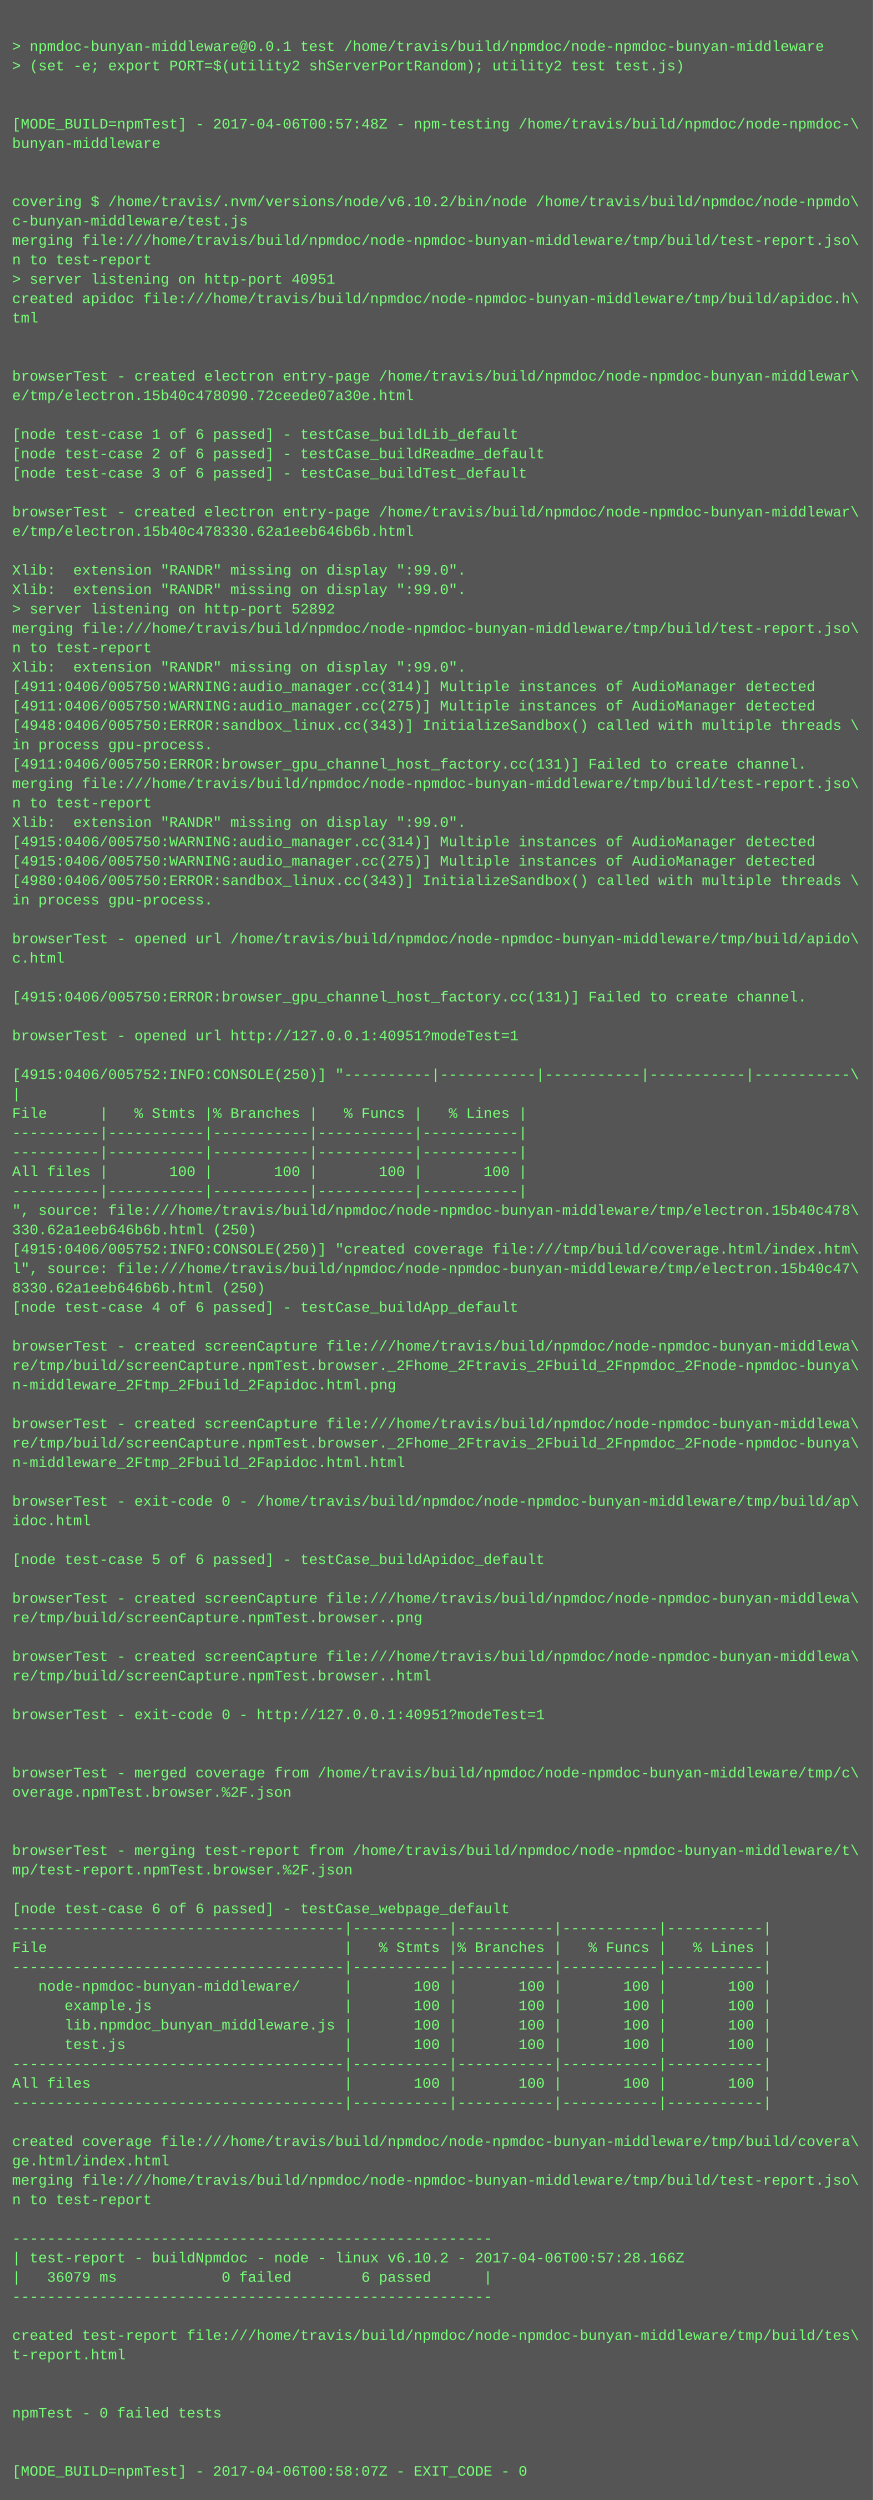
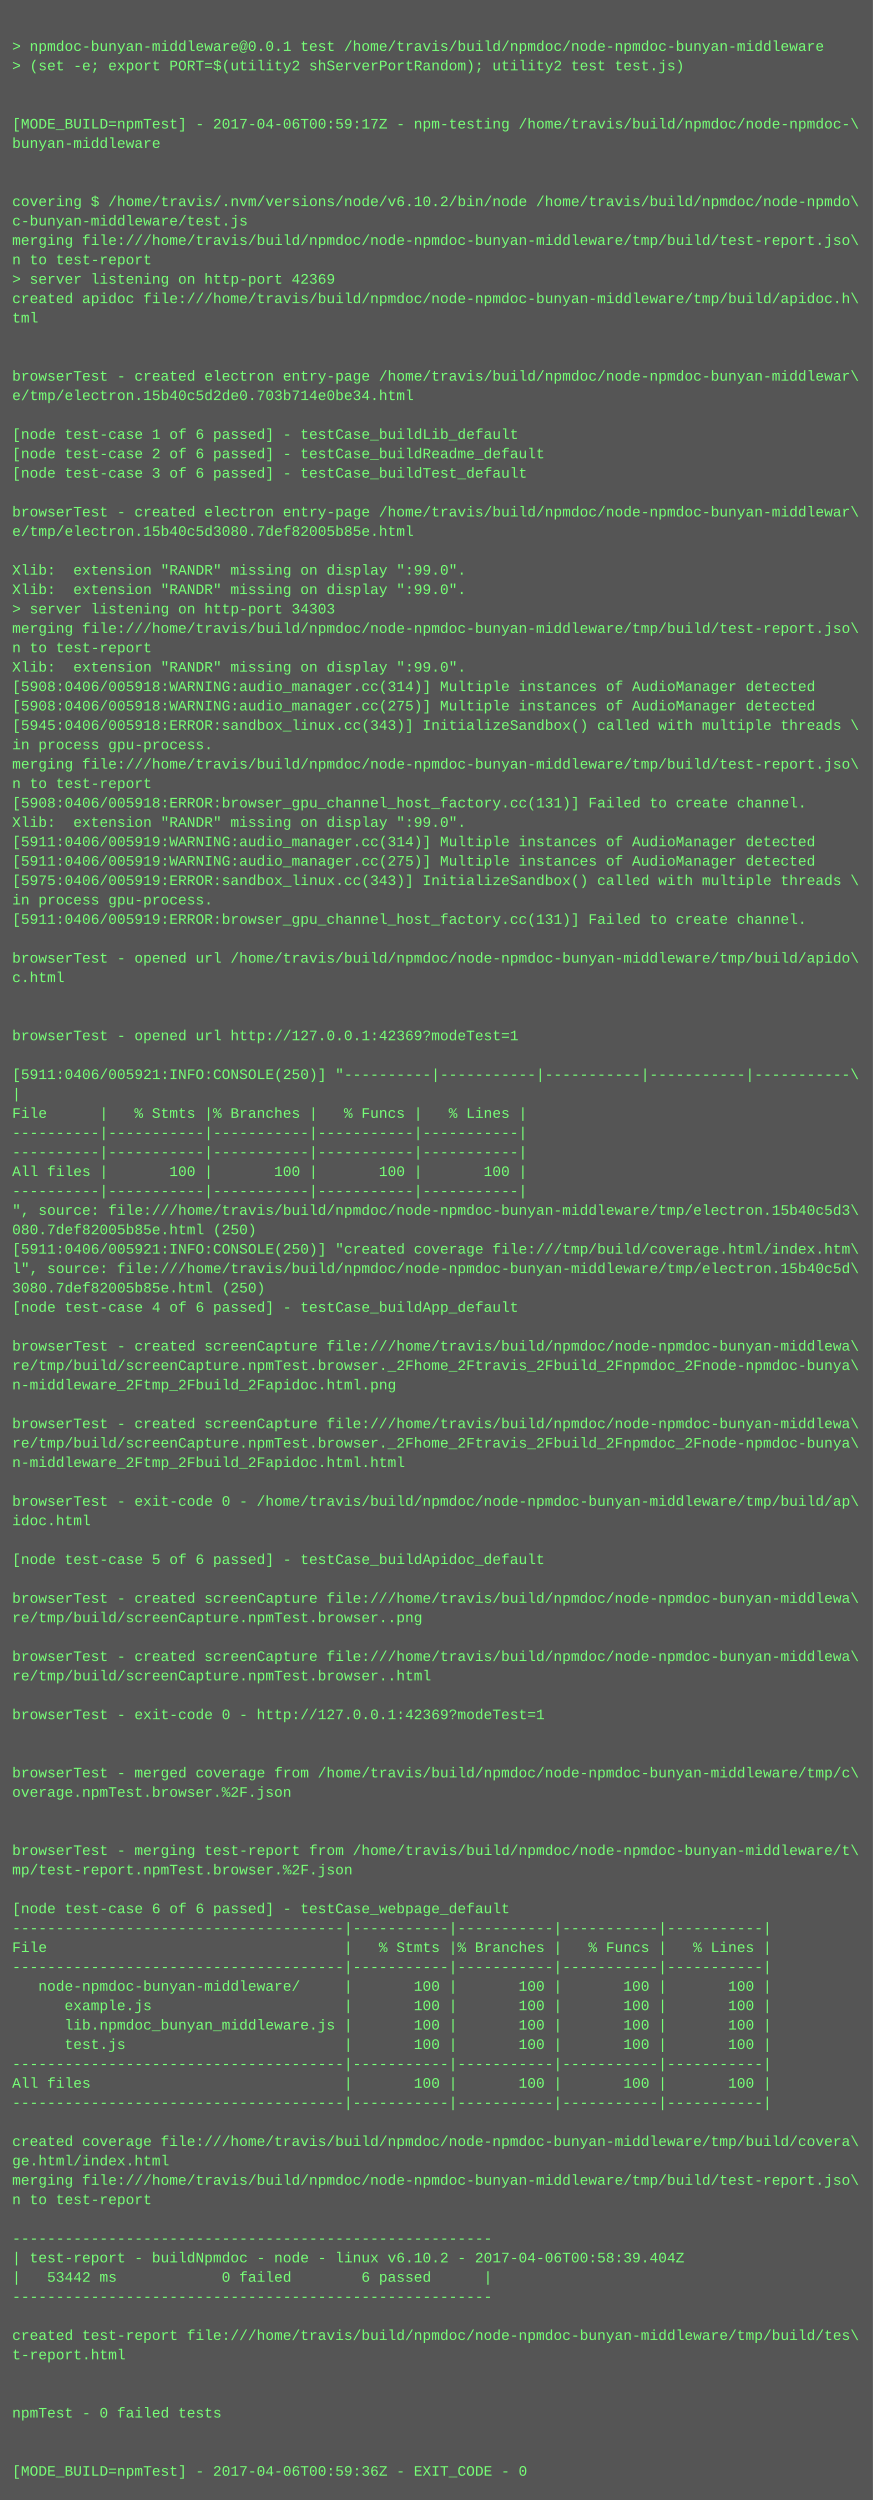
<svg xmlns="http://www.w3.org/2000/svg" height="2062" width="720">
  <rect height="2062" fill="#555" width="720" />
  <text fill="#7f7" font-family="Courier New" font-size="12" xml:space="preserve">
    <tspan x="10" y="26" />
    <tspan x="10" y="42">&gt; npmdoc-bunyan-middleware@0.0.1 test /home/travis/build/npmdoc/node-npmdoc-bunyan-middleware</tspan>
    <tspan x="10" y="58">&gt; (set -e; export PORT=$(utility2 shServerPortRandom); utility2 test test.js)</tspan>
    <tspan x="10" y="74" />
    <tspan x="10" y="90" />
-     <tspan x="10" y="106">[MODE_BUILD=npmTest] - 2017-04-06T00:57:48Z - npm-testing /home/travis/build/npmdoc/node-npmdoc-\</tspan>
+     <tspan x="10" y="106">[MODE_BUILD=npmTest] - 2017-04-06T00:59:17Z - npm-testing /home/travis/build/npmdoc/node-npmdoc-\</tspan>
    <tspan x="10" y="122">bunyan-middleware</tspan>
    <tspan x="10" y="138" />
    <tspan x="10" y="154" />
    <tspan x="10" y="170">covering $ /home/travis/.nvm/versions/node/v6.10.2/bin/node /home/travis/build/npmdoc/node-npmdo\</tspan>
    <tspan x="10" y="186">c-bunyan-middleware/test.js</tspan>
    <tspan x="10" y="202">merging file:///home/travis/build/npmdoc/node-npmdoc-bunyan-middleware/tmp/build/test-report.jso\</tspan>
    <tspan x="10" y="218">n to test-report</tspan>
-     <tspan x="10" y="234">&gt; server listening on http-port 40951</tspan>
+     <tspan x="10" y="234">&gt; server listening on http-port 42369</tspan>
    <tspan x="10" y="250">created apidoc file:///home/travis/build/npmdoc/node-npmdoc-bunyan-middleware/tmp/build/apidoc.h\</tspan>
    <tspan x="10" y="266">tml</tspan>
    <tspan x="10" y="282" />
    <tspan x="10" y="298" />
    <tspan x="10" y="314">browserTest - created electron entry-page /home/travis/build/npmdoc/node-npmdoc-bunyan-middlewar\</tspan>
-     <tspan x="10" y="330">e/tmp/electron.15b40c478090.72ceede07a30e.html</tspan>
+     <tspan x="10" y="330">e/tmp/electron.15b40c5d2de0.703b714e0be34.html</tspan>
    <tspan x="10" y="346" />
    <tspan x="10" y="362">[node test-case 1 of 6 passed] - testCase_buildLib_default</tspan>
    <tspan x="10" y="378">[node test-case 2 of 6 passed] - testCase_buildReadme_default</tspan>
    <tspan x="10" y="394">[node test-case 3 of 6 passed] - testCase_buildTest_default</tspan>
    <tspan x="10" y="410" />
    <tspan x="10" y="426">browserTest - created electron entry-page /home/travis/build/npmdoc/node-npmdoc-bunyan-middlewar\</tspan>
-     <tspan x="10" y="442">e/tmp/electron.15b40c478330.62a1eeb646b6b.html</tspan>
+     <tspan x="10" y="442">e/tmp/electron.15b40c5d3080.7def82005b85e.html</tspan>
    <tspan x="10" y="458" />
    <tspan x="10" y="474">Xlib:  extension "RANDR" missing on display ":99.0".</tspan>
    <tspan x="10" y="490">Xlib:  extension "RANDR" missing on display ":99.0".</tspan>
-     <tspan x="10" y="506">&gt; server listening on http-port 52892</tspan>
+     <tspan x="10" y="506">&gt; server listening on http-port 34303</tspan>
    <tspan x="10" y="522">merging file:///home/travis/build/npmdoc/node-npmdoc-bunyan-middleware/tmp/build/test-report.jso\</tspan>
    <tspan x="10" y="538">n to test-report</tspan>
    <tspan x="10" y="554">Xlib:  extension "RANDR" missing on display ":99.0".</tspan>
-     <tspan x="10" y="570">[4911:0406/005750:WARNING:audio_manager.cc(314)] Multiple instances of AudioManager detected</tspan>
-     <tspan x="10" y="586">[4911:0406/005750:WARNING:audio_manager.cc(275)] Multiple instances of AudioManager detected</tspan>
-     <tspan x="10" y="602">[4948:0406/005750:ERROR:sandbox_linux.cc(343)] InitializeSandbox() called with multiple threads \</tspan>
+     <tspan x="10" y="570">[5908:0406/005918:WARNING:audio_manager.cc(314)] Multiple instances of AudioManager detected</tspan>
+     <tspan x="10" y="586">[5908:0406/005918:WARNING:audio_manager.cc(275)] Multiple instances of AudioManager detected</tspan>
+     <tspan x="10" y="602">[5945:0406/005918:ERROR:sandbox_linux.cc(343)] InitializeSandbox() called with multiple threads \</tspan>
    <tspan x="10" y="618">in process gpu-process. </tspan>
-     <tspan x="10" y="634">[4911:0406/005750:ERROR:browser_gpu_channel_host_factory.cc(131)] Failed to create channel.</tspan>
-     <tspan x="10" y="650">merging file:///home/travis/build/npmdoc/node-npmdoc-bunyan-middleware/tmp/build/test-report.jso\</tspan>
-     <tspan x="10" y="666">n to test-report</tspan>
+     <tspan x="10" y="634">merging file:///home/travis/build/npmdoc/node-npmdoc-bunyan-middleware/tmp/build/test-report.jso\</tspan>
+     <tspan x="10" y="650">n to test-report</tspan>
+     <tspan x="10" y="666">[5908:0406/005918:ERROR:browser_gpu_channel_host_factory.cc(131)] Failed to create channel.</tspan>
    <tspan x="10" y="682">Xlib:  extension "RANDR" missing on display ":99.0".</tspan>
-     <tspan x="10" y="698">[4915:0406/005750:WARNING:audio_manager.cc(314)] Multiple instances of AudioManager detected</tspan>
-     <tspan x="10" y="714">[4915:0406/005750:WARNING:audio_manager.cc(275)] Multiple instances of AudioManager detected</tspan>
-     <tspan x="10" y="730">[4980:0406/005750:ERROR:sandbox_linux.cc(343)] InitializeSandbox() called with multiple threads \</tspan>
+     <tspan x="10" y="698">[5911:0406/005919:WARNING:audio_manager.cc(314)] Multiple instances of AudioManager detected</tspan>
+     <tspan x="10" y="714">[5911:0406/005919:WARNING:audio_manager.cc(275)] Multiple instances of AudioManager detected</tspan>
+     <tspan x="10" y="730">[5975:0406/005919:ERROR:sandbox_linux.cc(343)] InitializeSandbox() called with multiple threads \</tspan>
    <tspan x="10" y="746">in process gpu-process. </tspan>
-     <tspan x="10" y="762" />
-     <tspan x="10" y="778">browserTest - opened url /home/travis/build/npmdoc/node-npmdoc-bunyan-middleware/tmp/build/apido\</tspan>
-     <tspan x="10" y="794">c.html</tspan>
-     <tspan x="10" y="810" />
-     <tspan x="10" y="826">[4915:0406/005750:ERROR:browser_gpu_channel_host_factory.cc(131)] Failed to create channel.</tspan>
+     <tspan x="10" y="762">[5911:0406/005919:ERROR:browser_gpu_channel_host_factory.cc(131)] Failed to create channel.</tspan>
+     <tspan x="10" y="778" />
+     <tspan x="10" y="794">browserTest - opened url /home/travis/build/npmdoc/node-npmdoc-bunyan-middleware/tmp/build/apido\</tspan>
+     <tspan x="10" y="810">c.html</tspan>
+     <tspan x="10" y="826" />
    <tspan x="10" y="842" />
-     <tspan x="10" y="858">browserTest - opened url http://127.0.0.1:40951?modeTest=1</tspan>
+     <tspan x="10" y="858">browserTest - opened url http://127.0.0.1:42369?modeTest=1</tspan>
    <tspan x="10" y="874" />
-     <tspan x="10" y="890">[4915:0406/005752:INFO:CONSOLE(250)] "----------|-----------|-----------|-----------|-----------\</tspan>
+     <tspan x="10" y="890">[5911:0406/005921:INFO:CONSOLE(250)] "----------|-----------|-----------|-----------|-----------\</tspan>
    <tspan x="10" y="906">|</tspan>
    <tspan x="10" y="922">File      |   % Stmts |% Branches |   % Funcs |   % Lines |</tspan>
    <tspan x="10" y="938">----------|-----------|-----------|-----------|-----------|</tspan>
    <tspan x="10" y="954">----------|-----------|-----------|-----------|-----------|</tspan>
    <tspan x="10" y="970">All files |       100 |       100 |       100 |       100 |</tspan>
    <tspan x="10" y="986">----------|-----------|-----------|-----------|-----------|</tspan>
-     <tspan x="10" y="1002">", source: file:///home/travis/build/npmdoc/node-npmdoc-bunyan-middleware/tmp/electron.15b40c478\</tspan>
-     <tspan x="10" y="1018">330.62a1eeb646b6b.html (250)</tspan>
-     <tspan x="10" y="1034">[4915:0406/005752:INFO:CONSOLE(250)] "created coverage file:///tmp/build/coverage.html/index.htm\</tspan>
-     <tspan x="10" y="1050">l", source: file:///home/travis/build/npmdoc/node-npmdoc-bunyan-middleware/tmp/electron.15b40c47\</tspan>
-     <tspan x="10" y="1066">8330.62a1eeb646b6b.html (250)</tspan>
+     <tspan x="10" y="1002">", source: file:///home/travis/build/npmdoc/node-npmdoc-bunyan-middleware/tmp/electron.15b40c5d3\</tspan>
+     <tspan x="10" y="1018">080.7def82005b85e.html (250)</tspan>
+     <tspan x="10" y="1034">[5911:0406/005921:INFO:CONSOLE(250)] "created coverage file:///tmp/build/coverage.html/index.htm\</tspan>
+     <tspan x="10" y="1050">l", source: file:///home/travis/build/npmdoc/node-npmdoc-bunyan-middleware/tmp/electron.15b40c5d\</tspan>
+     <tspan x="10" y="1066">3080.7def82005b85e.html (250)</tspan>
    <tspan x="10" y="1082">[node test-case 4 of 6 passed] - testCase_buildApp_default</tspan>
    <tspan x="10" y="1098" />
    <tspan x="10" y="1114">browserTest - created screenCapture file:///home/travis/build/npmdoc/node-npmdoc-bunyan-middlewa\</tspan>
    <tspan x="10" y="1130">re/tmp/build/screenCapture.npmTest.browser._2Fhome_2Ftravis_2Fbuild_2Fnpmdoc_2Fnode-npmdoc-bunya\</tspan>
    <tspan x="10" y="1146">n-middleware_2Ftmp_2Fbuild_2Fapidoc.html.png</tspan>
    <tspan x="10" y="1162" />
    <tspan x="10" y="1178">browserTest - created screenCapture file:///home/travis/build/npmdoc/node-npmdoc-bunyan-middlewa\</tspan>
    <tspan x="10" y="1194">re/tmp/build/screenCapture.npmTest.browser._2Fhome_2Ftravis_2Fbuild_2Fnpmdoc_2Fnode-npmdoc-bunya\</tspan>
    <tspan x="10" y="1210">n-middleware_2Ftmp_2Fbuild_2Fapidoc.html.html</tspan>
    <tspan x="10" y="1226" />
    <tspan x="10" y="1242">browserTest - exit-code 0 - /home/travis/build/npmdoc/node-npmdoc-bunyan-middleware/tmp/build/ap\</tspan>
    <tspan x="10" y="1258">idoc.html</tspan>
    <tspan x="10" y="1274" />
    <tspan x="10" y="1290">[node test-case 5 of 6 passed] - testCase_buildApidoc_default</tspan>
    <tspan x="10" y="1306" />
    <tspan x="10" y="1322">browserTest - created screenCapture file:///home/travis/build/npmdoc/node-npmdoc-bunyan-middlewa\</tspan>
    <tspan x="10" y="1338">re/tmp/build/screenCapture.npmTest.browser..png</tspan>
    <tspan x="10" y="1354" />
    <tspan x="10" y="1370">browserTest - created screenCapture file:///home/travis/build/npmdoc/node-npmdoc-bunyan-middlewa\</tspan>
    <tspan x="10" y="1386">re/tmp/build/screenCapture.npmTest.browser..html</tspan>
    <tspan x="10" y="1402" />
-     <tspan x="10" y="1418">browserTest - exit-code 0 - http://127.0.0.1:40951?modeTest=1</tspan>
+     <tspan x="10" y="1418">browserTest - exit-code 0 - http://127.0.0.1:42369?modeTest=1</tspan>
    <tspan x="10" y="1434" />
    <tspan x="10" y="1450" />
    <tspan x="10" y="1466">browserTest - merged coverage from /home/travis/build/npmdoc/node-npmdoc-bunyan-middleware/tmp/c\</tspan>
    <tspan x="10" y="1482">overage.npmTest.browser.%2F.json</tspan>
    <tspan x="10" y="1498" />
    <tspan x="10" y="1514" />
    <tspan x="10" y="1530">browserTest - merging test-report from /home/travis/build/npmdoc/node-npmdoc-bunyan-middleware/t\</tspan>
    <tspan x="10" y="1546">mp/test-report.npmTest.browser.%2F.json</tspan>
    <tspan x="10" y="1562" />
    <tspan x="10" y="1578">[node test-case 6 of 6 passed] - testCase_webpage_default</tspan>
    <tspan x="10" y="1594">--------------------------------------|-----------|-----------|-----------|-----------|</tspan>
    <tspan x="10" y="1610">File                                  |   % Stmts |% Branches |   % Funcs |   % Lines |</tspan>
    <tspan x="10" y="1626">--------------------------------------|-----------|-----------|-----------|-----------|</tspan>
    <tspan x="10" y="1642">   node-npmdoc-bunyan-middleware/     |       100 |       100 |       100 |       100 |</tspan>
    <tspan x="10" y="1658">      example.js                      |       100 |       100 |       100 |       100 |</tspan>
    <tspan x="10" y="1674">      lib.npmdoc_bunyan_middleware.js |       100 |       100 |       100 |       100 |</tspan>
    <tspan x="10" y="1690">      test.js                         |       100 |       100 |       100 |       100 |</tspan>
    <tspan x="10" y="1706">--------------------------------------|-----------|-----------|-----------|-----------|</tspan>
    <tspan x="10" y="1722">All files                             |       100 |       100 |       100 |       100 |</tspan>
    <tspan x="10" y="1738">--------------------------------------|-----------|-----------|-----------|-----------|</tspan>
    <tspan x="10" y="1754" />
    <tspan x="10" y="1770">created coverage file:///home/travis/build/npmdoc/node-npmdoc-bunyan-middleware/tmp/build/covera\</tspan>
    <tspan x="10" y="1786">ge.html/index.html</tspan>
    <tspan x="10" y="1802">merging file:///home/travis/build/npmdoc/node-npmdoc-bunyan-middleware/tmp/build/test-report.jso\</tspan>
    <tspan x="10" y="1818">n to test-report</tspan>
    <tspan x="10" y="1834" />
    <tspan x="10" y="1850">-------------------------------------------------------</tspan>
-     <tspan x="10" y="1866">| test-report - buildNpmdoc - node - linux v6.10.2 - 2017-04-06T00:57:28.166Z</tspan>
-     <tspan x="10" y="1882">|   36079 ms            0 failed        6 passed      |</tspan>
+     <tspan x="10" y="1866">| test-report - buildNpmdoc - node - linux v6.10.2 - 2017-04-06T00:58:39.404Z</tspan>
+     <tspan x="10" y="1882">|   53442 ms            0 failed        6 passed      |</tspan>
    <tspan x="10" y="1898">-------------------------------------------------------</tspan>
    <tspan x="10" y="1914" />
    <tspan x="10" y="1930">created test-report file:///home/travis/build/npmdoc/node-npmdoc-bunyan-middleware/tmp/build/tes\</tspan>
    <tspan x="10" y="1946">t-report.html</tspan>
    <tspan x="10" y="1962" />
    <tspan x="10" y="1978" />
    <tspan x="10" y="1994">npmTest - 0 failed tests</tspan>
    <tspan x="10" y="2010" />
    <tspan x="10" y="2026" />
-     <tspan x="10" y="2042">[MODE_BUILD=npmTest] - 2017-04-06T00:58:07Z - EXIT_CODE - 0</tspan>
+     <tspan x="10" y="2042">[MODE_BUILD=npmTest] - 2017-04-06T00:59:36Z - EXIT_CODE - 0</tspan>
  </text>
</svg>
